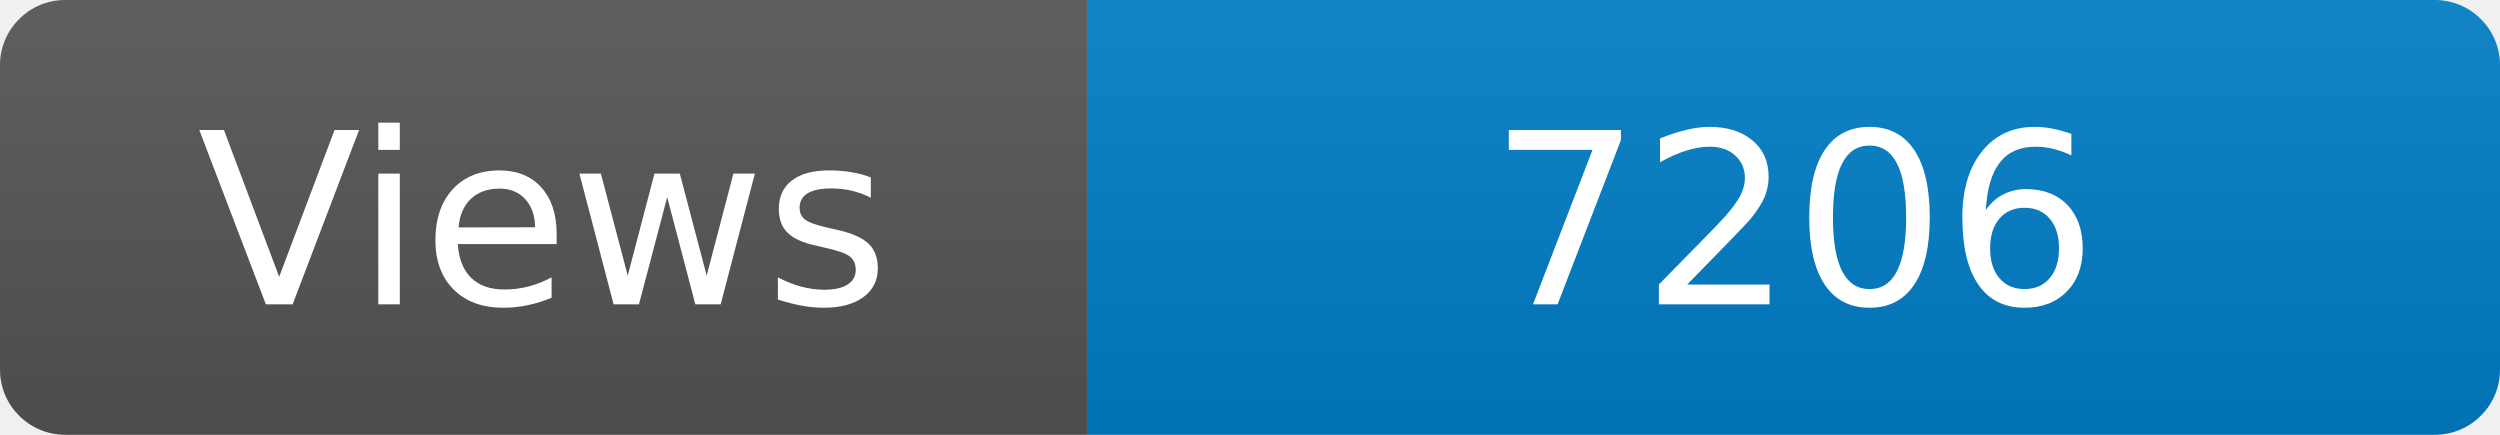
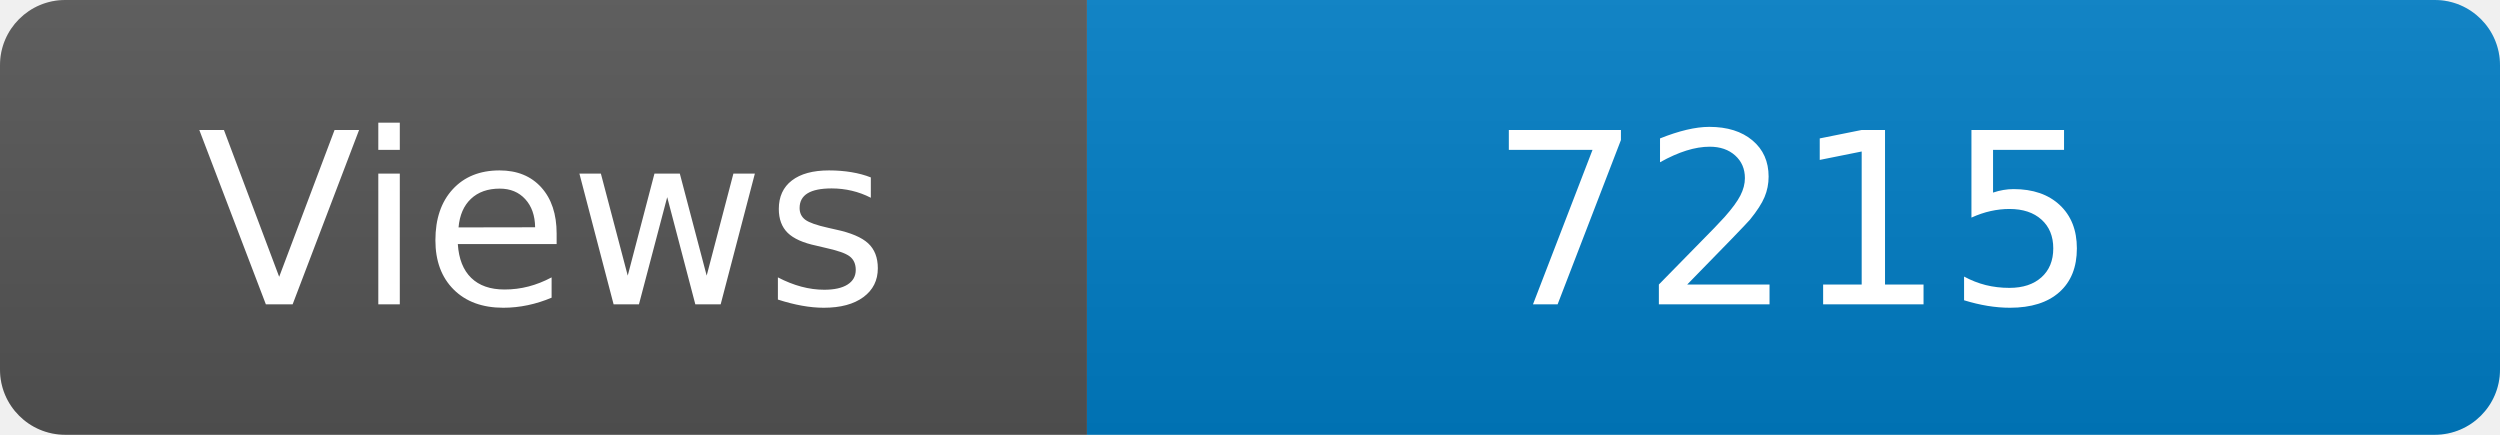
<svg xmlns="http://www.w3.org/2000/svg" width="115" height="20" role="img" aria-label="Maintained?: yes">
  <linearGradient id="s" x2="0" y2="100%">
    <stop offset="0" stop-color="#bbb" stop-opacity=".1" />
    <stop offset="1" stop-opacity=".1" />
  </linearGradient>
  <clipPath id="r">
    <rect width="115" height="20" rx="3" fill="#fff" />
  </clipPath>
  <g clip-path="url(#r)">
    <rect width="50" height="20" fill="#555" />
    <rect x="50" width="160" height="20" fill="#007ec6" />
    <rect width="115" height="20" fill="url(#s)" />
  </g>
  <g fill="#fff" text-anchor="middle" font-family="Verdana,Geneva,DejaVu Sans,sans-serif" font-size="110">
    <text x="250" y="140" transform="scale(.1)" fill="#fff">Views</text>
-     <text x="825" y="140" transform="scale(.1)" fill="#fff">7206</text>
+     <text x="825" y="140" transform="scale(.1)" fill="#fff">7215</text>
  </g>
</svg>
